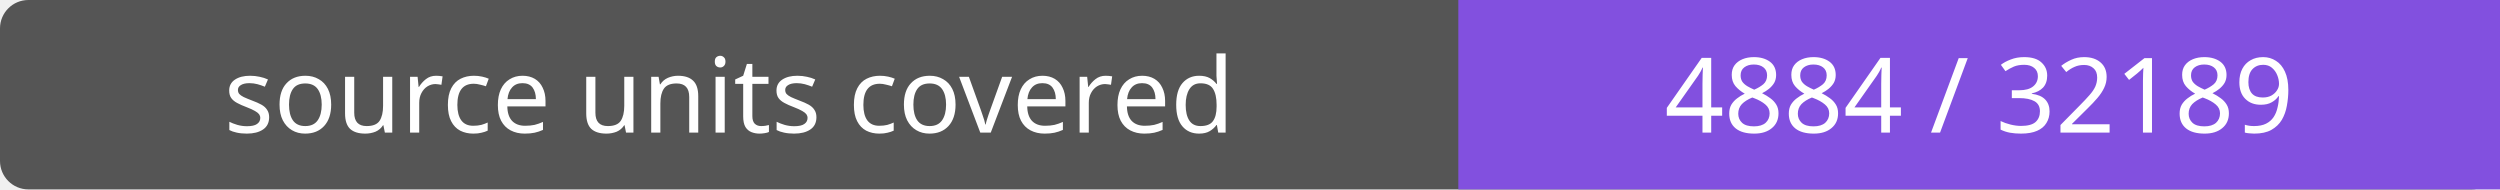
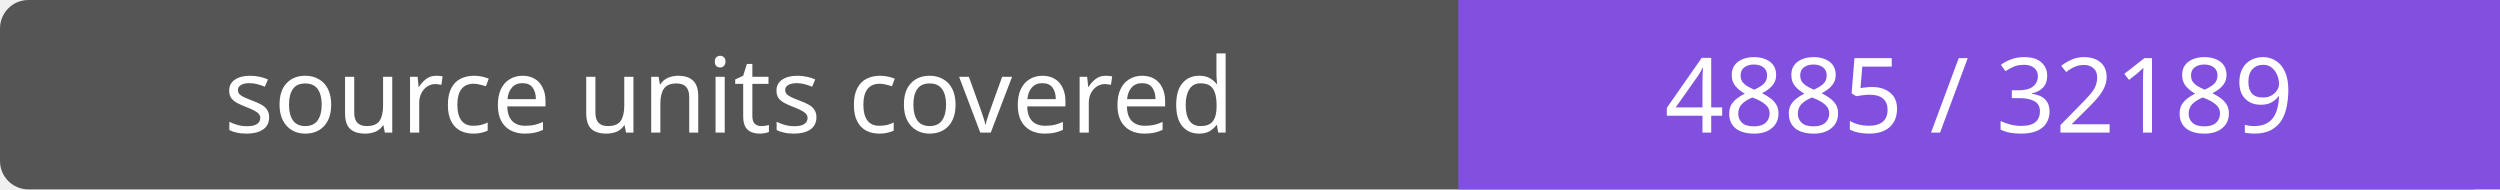
- <svg xmlns="http://www.w3.org/2000/svg" width="264" height="20" role="img" aria-label="source units covered: 4884 / 32189">
+ <svg xmlns="http://www.w3.org/2000/svg" width="264" height="20" role="img" aria-label="source units covered: 4885 / 32189">
  <rect width="264" height="20" rx="3" fill="#555" />
  <path fill="#8250df" d="M154 0h110v20H154z" />
  <g fill="#fff" text-anchor="middle" font-family="Verdana,sans-serif" font-size="11">
    <text x="77.0" y="14">source units covered</text>
-     <text x="209.0" y="14">4884 / 32189</text>
+     <text x="209.0" y="14">4885 / 32189</text>
  </g>
</svg>
